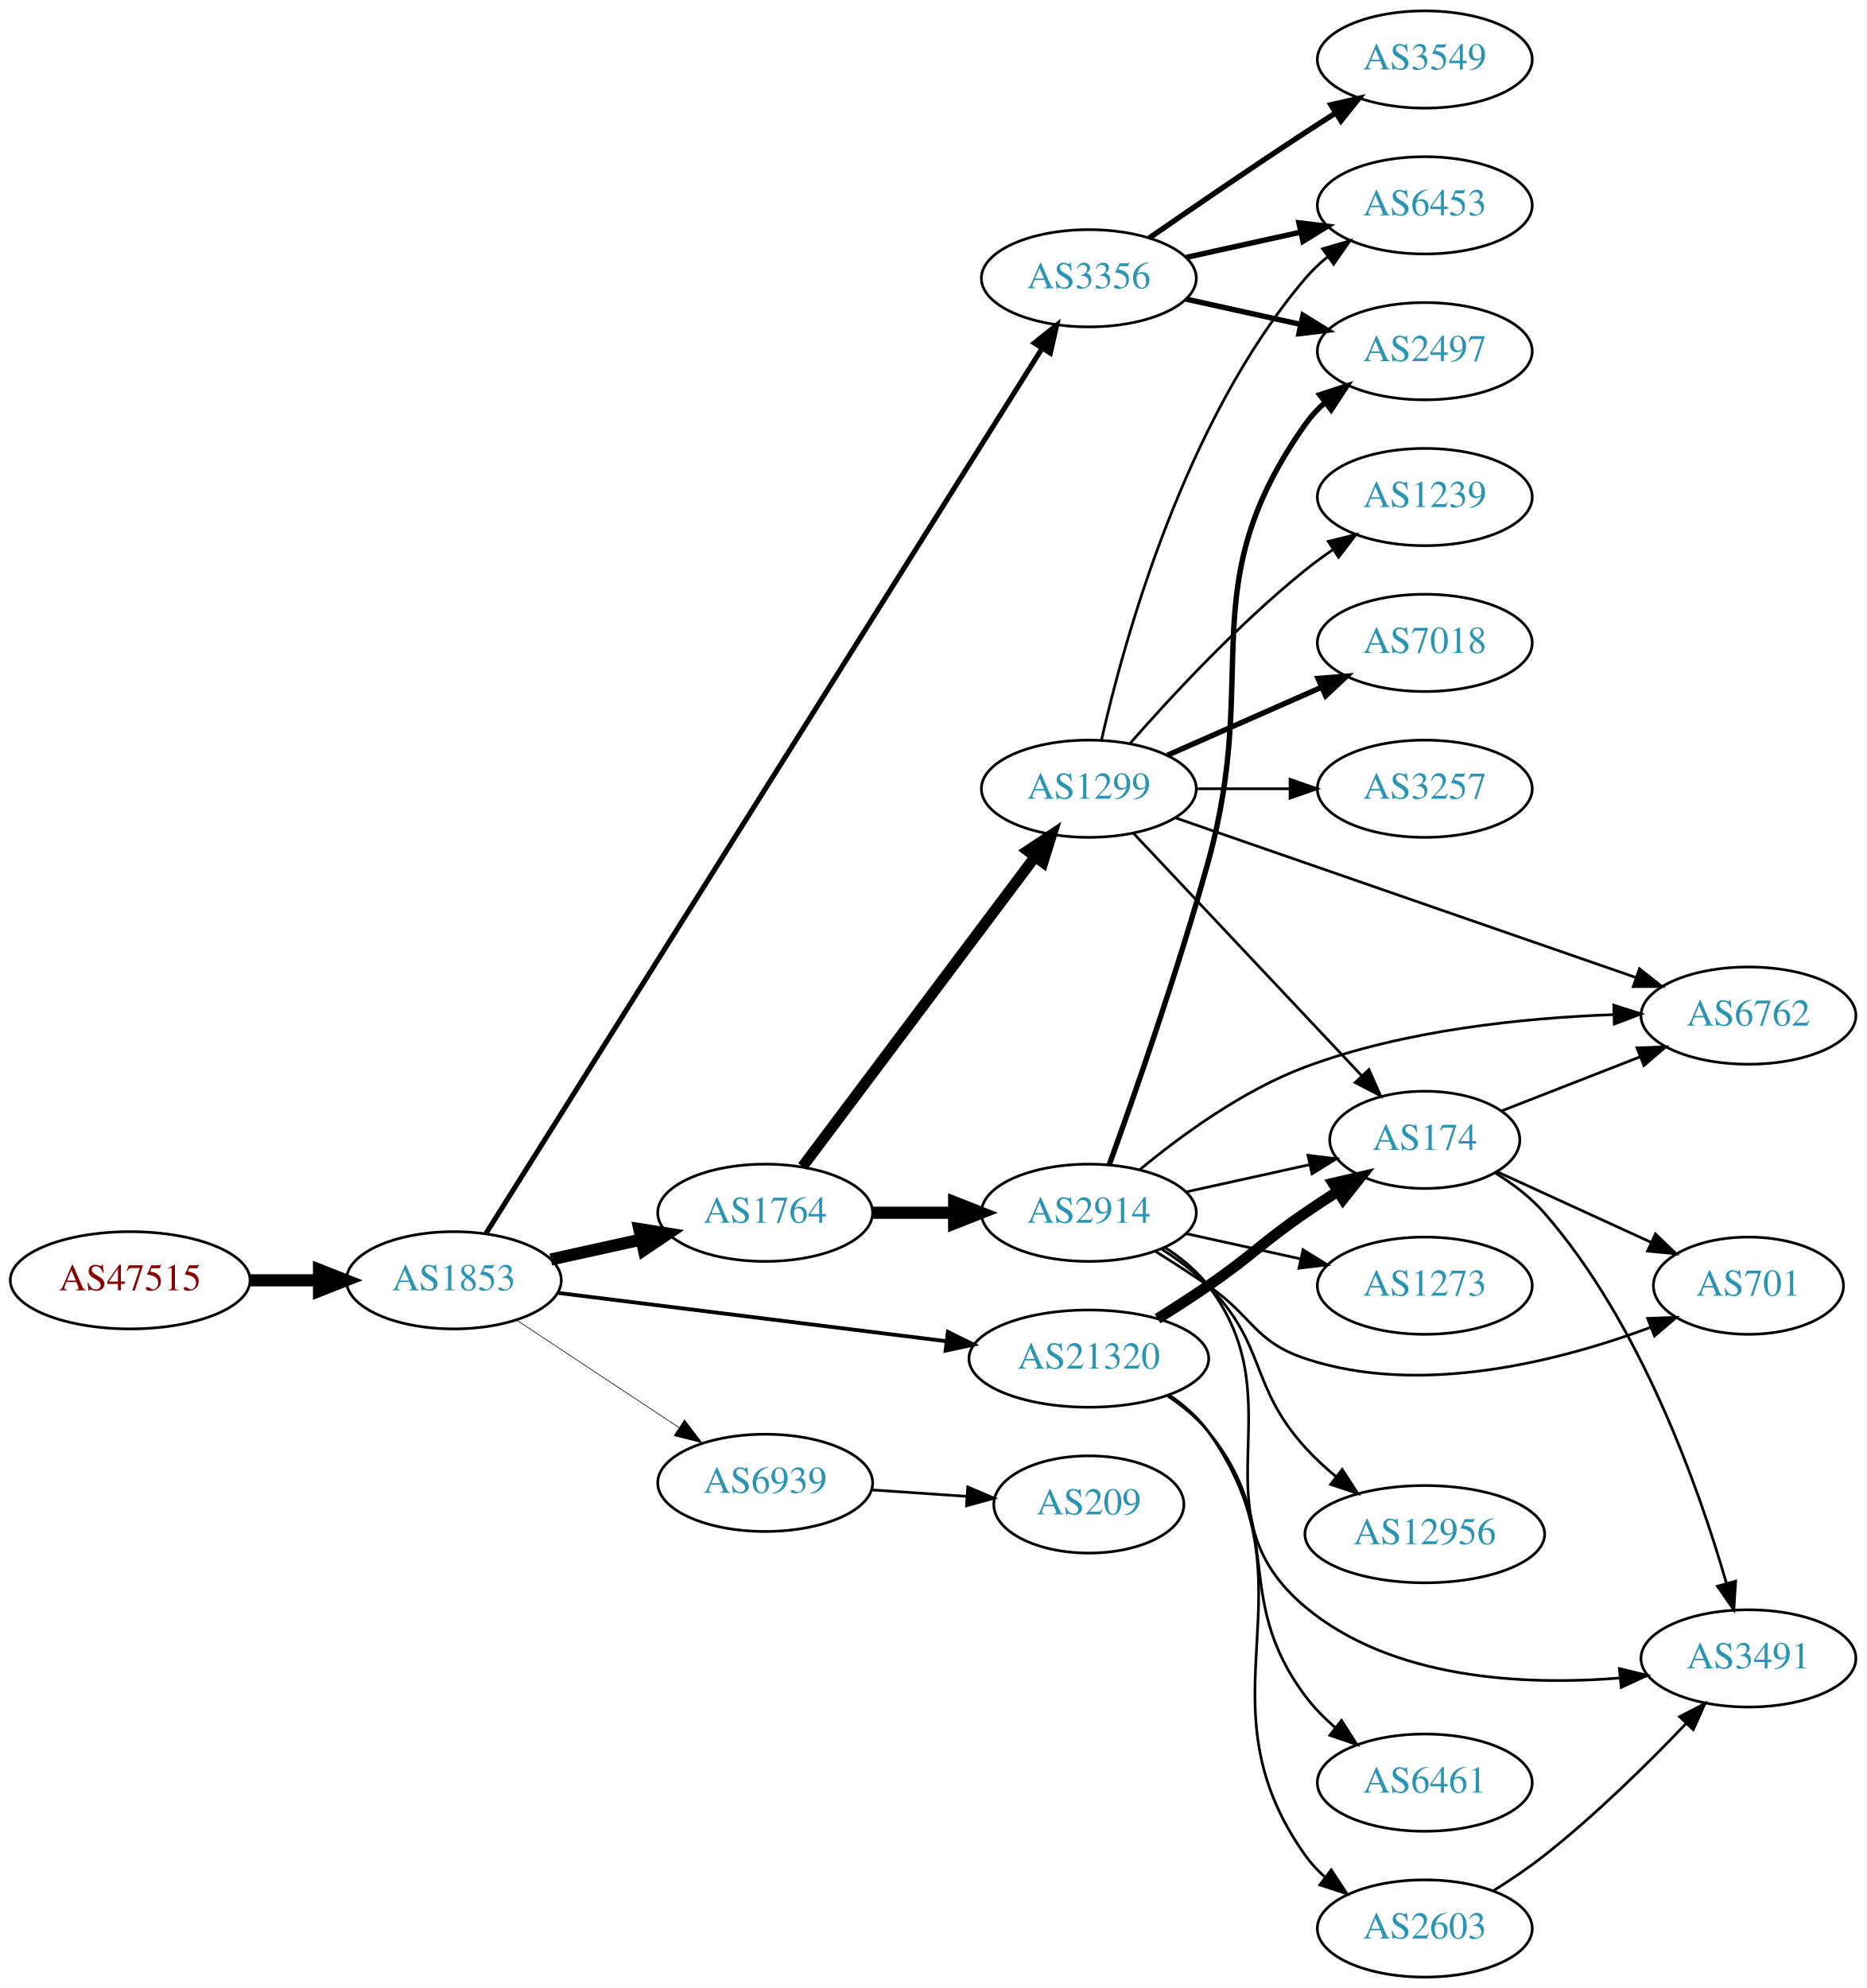
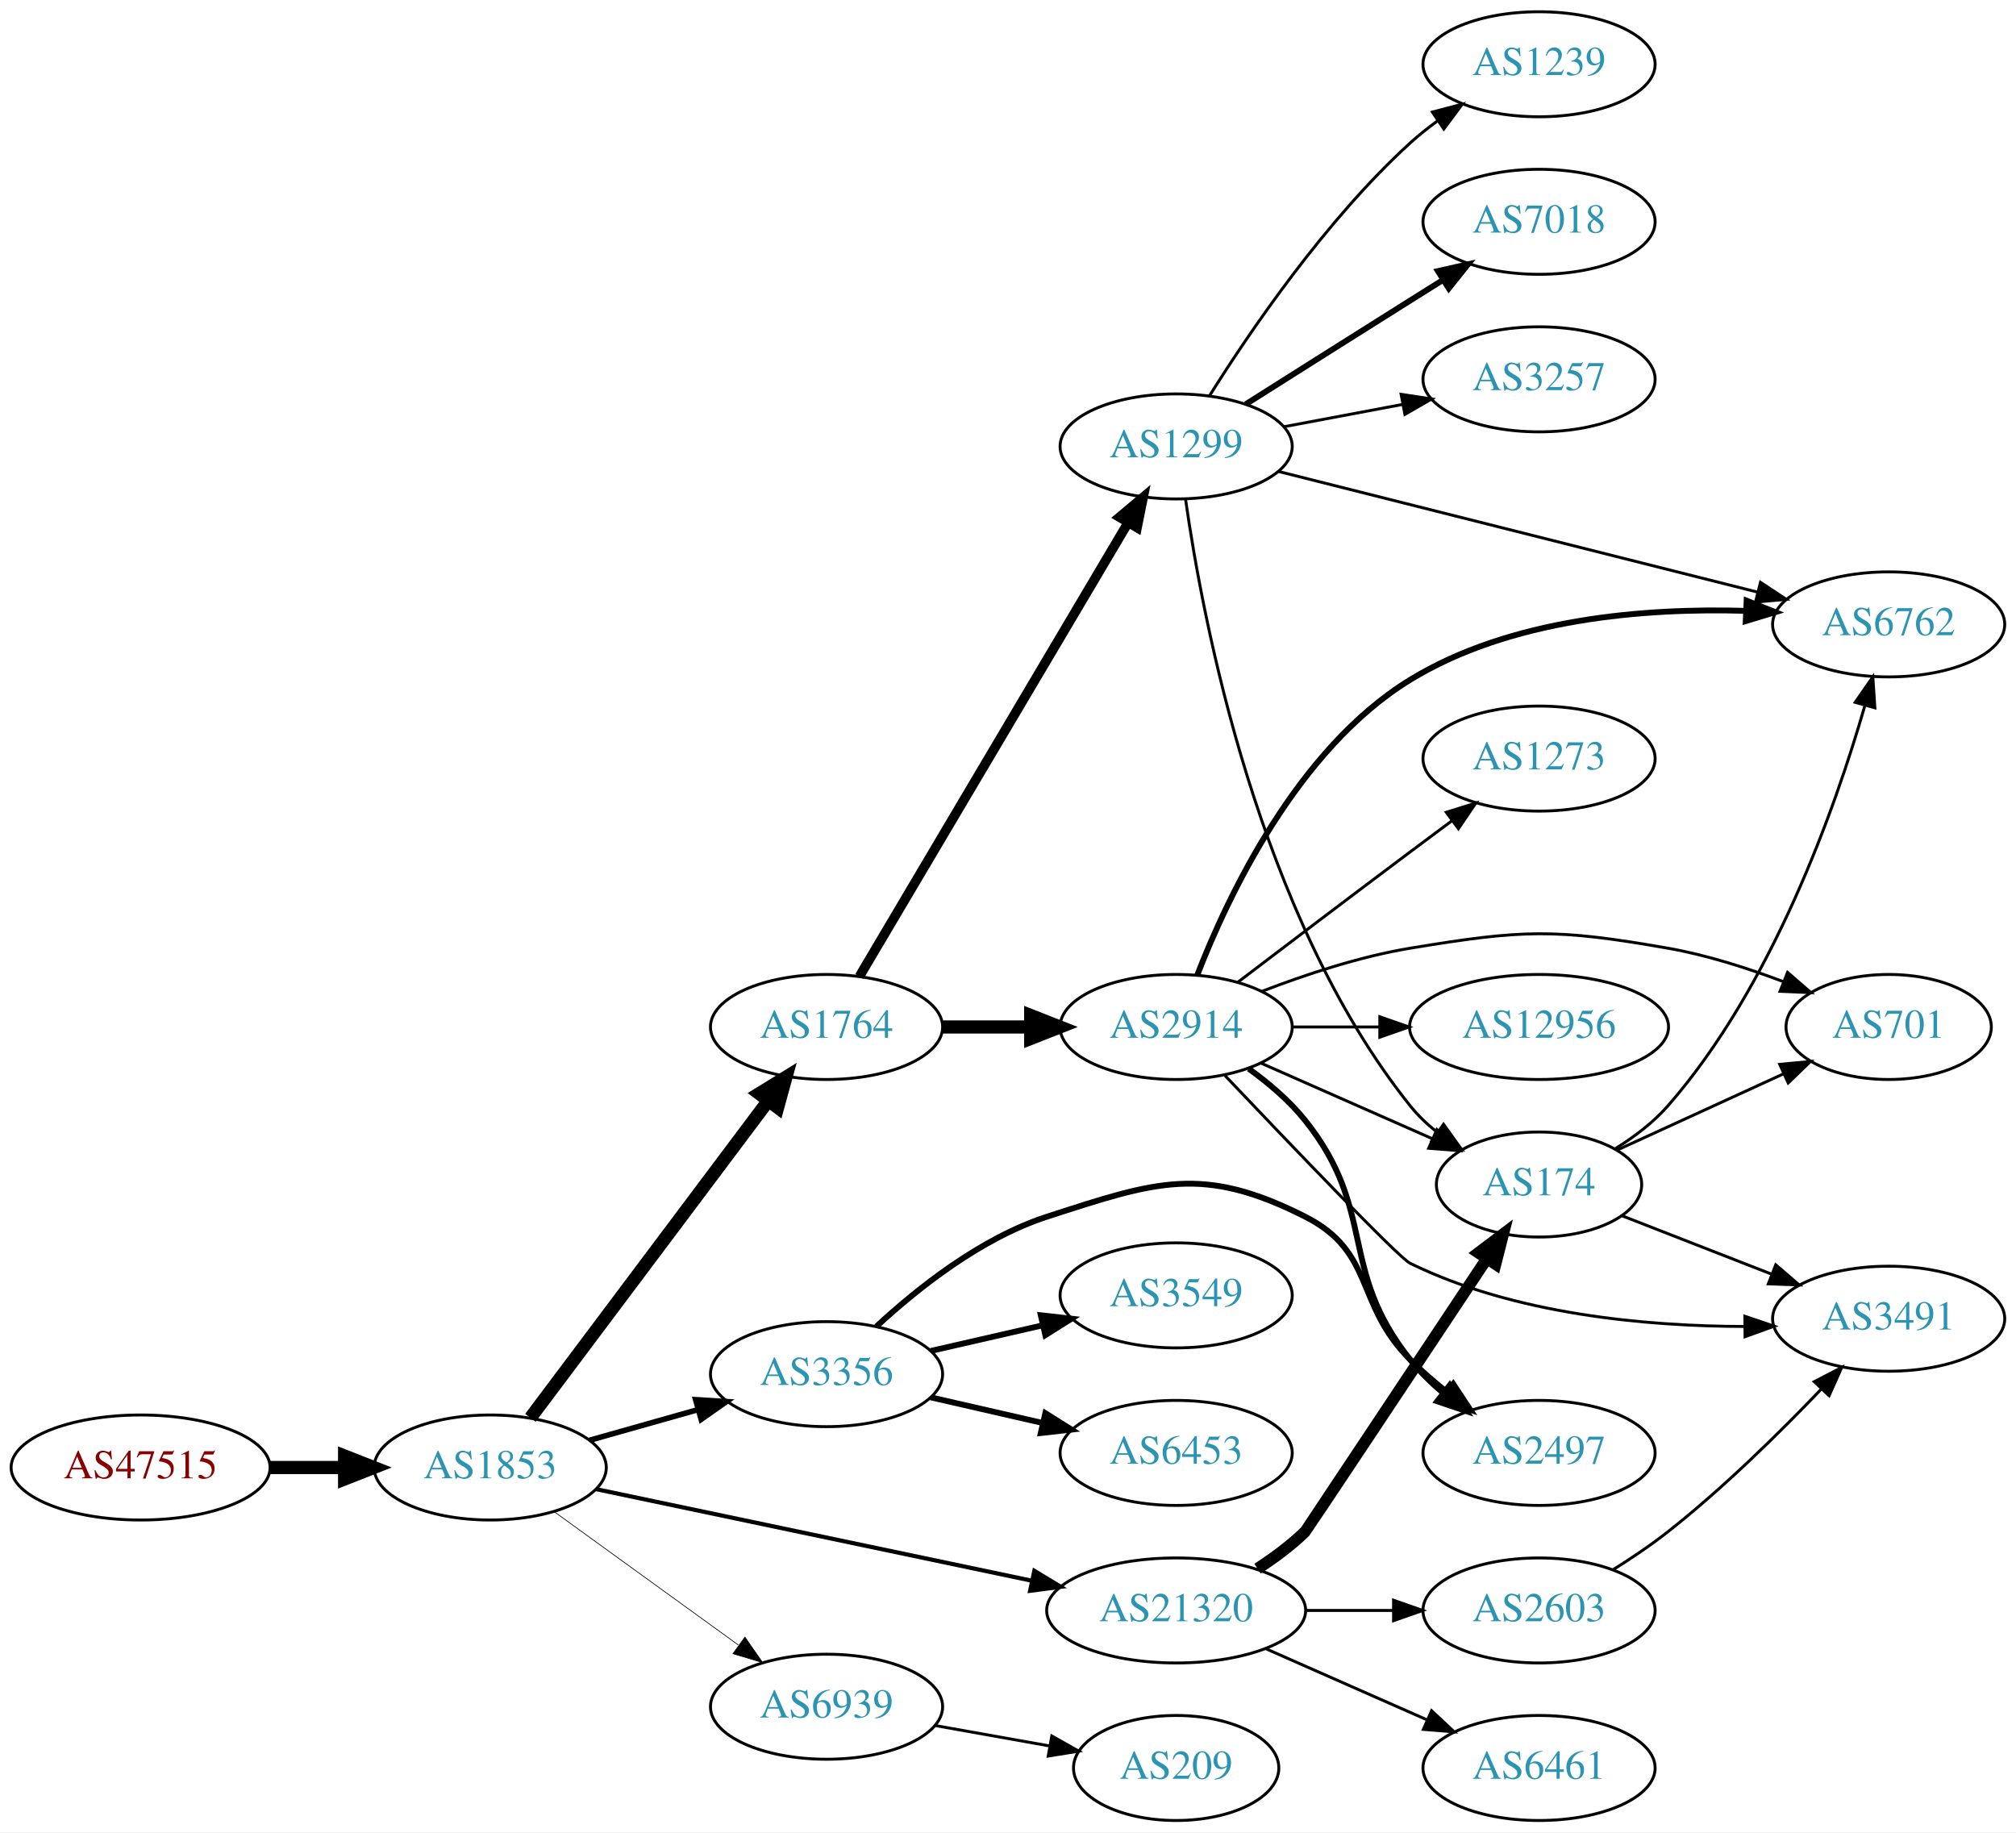
- <svg xmlns="http://www.w3.org/2000/svg" xmlns:xlink="http://www.w3.org/1999/xlink" width="691pt" height="736pt" viewBox="0.00 0.00 691.06 736.00">
-   <g id="graph0" class="graph" transform="scale(1 1) rotate(0) translate(4 732)">
-     <polygon fill="white" stroke="none" points="-4,4 -4,-732 687.055,-732 687.055,4 -4,4" />
+ <svg xmlns="http://www.w3.org/2000/svg" xmlns:xlink="http://www.w3.org/1999/xlink" width="691pt" height="628pt" viewBox="0.00 0.00 691.06 628.00">
+   <g id="graph0" class="graph" transform="scale(1 1) rotate(0) translate(4 624)">
+     <polygon fill="white" stroke="none" points="-4,4 -4,-624 687.055,-624 687.055,4 -4,4" />
    <g id="node1" class="node">
      <g id="a_node1">
        <a xlink:href="/asn/47515" xlink:title="AS47515 ~ BMI-GOVIX [AT]">
-           <ellipse fill="#ffffff" stroke="black" cx="44.196" cy="-258" rx="44.393" ry="18" />
-           <text text-anchor="middle" x="44.196" y="-254.3" font-family="Times,serif" font-size="14.00" fill="#880000">AS47515</text>
+           <ellipse fill="#ffffff" stroke="black" cx="44.196" cy="-121" rx="44.393" ry="18" />
+           <text text-anchor="middle" x="44.196" y="-117.3" font-family="Times,serif" font-size="14.00" fill="#880000">AS47515</text>
        </a>
      </g>
    </g>
    <g id="node2" class="node">
      <g id="a_node2">
        <a xlink:href="/asn/1853" xlink:title="AS1853 ~ ACOnet Backbone [AT]">
-           <ellipse fill="#ffffff" stroke="black" cx="164.039" cy="-258" rx="39.794" ry="18" />
-           <text text-anchor="middle" x="164.039" y="-254.3" font-family="Times,serif" font-size="14.00" fill="#2c94b3">AS1853</text>
+           <ellipse fill="#ffffff" stroke="black" cx="164.039" cy="-121" rx="39.794" ry="18" />
+           <text text-anchor="middle" x="164.039" y="-117.3" font-family="Times,serif" font-size="14.00" fill="#2c94b3">AS1853</text>
        </a>
      </g>
    </g>
    <g id="edge1" class="edge">
-       <path fill="none" stroke="black" stroke-width="4.5" d="M88.407,-258C96.72,-258 105.482,-258 113.965,-258" />
-       <polygon fill="black" stroke="black" stroke-width="4.5" points="114.123,-261.938 124.123,-258 114.123,-254.063 114.123,-261.938" />
+       <path fill="none" stroke="black" stroke-width="4.5" d="M88.407,-121C96.72,-121 105.482,-121 113.965,-121" />
+       <polygon fill="black" stroke="black" stroke-width="4.5" points="114.123,-124.938 124.123,-121 114.123,-117.063 114.123,-124.938" />
    </g>
    <g id="node3" class="node">
      <g id="a_node3">
        <a xlink:href="/asn/1764" xlink:title="AS1764 ~ NEXTLAYER-AS [AT]">
-           <ellipse fill="#ffffff" stroke="black" cx="279.332" cy="-283" rx="39.794" ry="18" />
-           <text text-anchor="middle" x="279.332" y="-279.3" font-family="Times,serif" font-size="14.00" fill="#2c94b3">AS1764</text>
+           <ellipse fill="#ffffff" stroke="black" cx="279.332" cy="-272" rx="39.794" ry="18" />
+           <text text-anchor="middle" x="279.332" y="-268.3" font-family="Times,serif" font-size="14.00" fill="#2c94b3">AS1764</text>
        </a>
      </g>
    </g>
    <g id="edge2" class="edge">
-       <path fill="none" stroke="black" stroke-width="4.5" d="M199.955,-265.705C210.508,-268.033 222.246,-270.624 233.359,-273.076" />
-       <polygon fill="black" stroke="black" stroke-width="4.5" points="232.722,-276.968 243.336,-275.278 234.419,-269.278 232.722,-276.968" />
+       <path fill="none" stroke="black" stroke-width="4.5" d="M177.815,-138.028C197.703,-164.537 236.184,-215.824 259.334,-246.679" />
+       <polygon fill="black" stroke="black" stroke-width="4.5" points="256.277,-249.167 265.429,-254.802 262.577,-244.44 256.277,-249.167" />
    </g>
    <g id="node4" class="node">
      <g id="a_node4">
-         <a xlink:href="/asn/3356" xlink:title="AS3356 ~ Level 3 Parent, LLC [US]">
-           <ellipse fill="#ffffff" stroke="black" cx="399.174" cy="-629" rx="39.794" ry="18" />
-           <text text-anchor="middle" x="399.174" y="-625.3" font-family="Times,serif" font-size="14.00" fill="#2c94b3">AS3356</text>
+         <a xlink:href="/asn/21320" xlink:title="AS21320 ~ GEANT Vereniging [EU]">
+           <ellipse fill="#ffffff" stroke="black" cx="399.174" cy="-72" rx="44.393" ry="18" />
+           <text text-anchor="middle" x="399.174" y="-68.3" font-family="Times,serif" font-size="14.00" fill="#2c94b3">AS21320</text>
        </a>
      </g>
    </g>
    <g id="edge3" class="edge">
-       <path fill="none" stroke="black" stroke-width="1.895" d="M175.971,-275.396C213.448,-335.036 336.886,-531.469 381.718,-602.812" />
-       <polygon fill="black" stroke="black" stroke-width="1.895" points="378.982,-605.036 387.266,-611.641 384.909,-601.312 378.982,-605.036" />
+       <path fill="none" stroke="black" stroke-width="1.421" d="M200.194,-113.611C239.964,-105.252 304.986,-91.586 349.592,-82.211" />
+       <polygon fill="black" stroke="black" stroke-width="1.421" points="350.556,-85.585 359.622,-80.103 349.116,-78.735 350.556,-85.585" />
    </g>
    <g id="node5" class="node">
      <g id="a_node5">
-         <a xlink:href="/asn/21320" xlink:title="AS21320 ~ GEANT Vereniging [EU]">
-           <ellipse fill="#ffffff" stroke="black" cx="399.174" cy="-229" rx="44.393" ry="18" />
-           <text text-anchor="middle" x="399.174" y="-225.3" font-family="Times,serif" font-size="14.00" fill="#2c94b3">AS21320</text>
+         <a xlink:href="/asn/3356" xlink:title="AS3356 ~ Level 3 Parent, LLC [US]">
+           <ellipse fill="#ffffff" stroke="black" cx="279.332" cy="-153" rx="39.794" ry="18" />
+           <text text-anchor="middle" x="279.332" y="-149.3" font-family="Times,serif" font-size="14.00" fill="#2c94b3">AS3356</text>
        </a>
      </g>
    </g>
    <g id="edge4" class="edge">
-       <path fill="none" stroke="black" stroke-width="1.421" d="M202.496,-253.341C241.462,-248.494 302.758,-240.869 346.356,-235.446" />
-       <polygon fill="black" stroke="black" stroke-width="1.421" points="346.988,-238.894 356.479,-234.186 346.124,-231.948 346.988,-238.894" />
+       <path fill="none" stroke="black" stroke-width="1.895" d="M198.112,-130.342C209.759,-133.631 223.025,-137.378 235.368,-140.865" />
+       <polygon fill="black" stroke="black" stroke-width="1.895" points="234.446,-144.241 245.021,-143.591 236.349,-137.505 234.446,-144.241" />
    </g>
    <g id="node6" class="node">
      <g id="a_node6">
        <a xlink:href="/asn/6939" xlink:title="AS6939 ~ Hurricane Electric LLC [US]">
-           <ellipse fill="#ffffff" stroke="black" cx="279.332" cy="-183" rx="39.794" ry="18" />
-           <text text-anchor="middle" x="279.332" y="-179.3" font-family="Times,serif" font-size="14.00" fill="#2c94b3">AS6939</text>
+           <ellipse fill="#ffffff" stroke="black" cx="279.332" cy="-39" rx="39.794" ry="18" />
+           <text text-anchor="middle" x="279.332" y="-35.3" font-family="Times,serif" font-size="14.00" fill="#2c94b3">AS6939</text>
        </a>
      </g>
    </g>
    <g id="edge5" class="edge">
-       <path fill="none" stroke="black" stroke-width="0.237" d="M187.152,-243.361C204.351,-231.975 228.419,-216.042 247.509,-203.405" />
-       <polygon fill="black" stroke="black" stroke-width="0.237" points="249.481,-206.297 255.887,-197.858 245.617,-200.46 249.481,-206.297" />
+       <path fill="none" stroke="black" stroke-width="0.237" d="M186.083,-105.769C203.809,-92.939 229.357,-74.447 249.074,-60.176" />
+       <polygon fill="black" stroke="black" stroke-width="0.237" points="251.352,-62.848 257.4,-54.15 247.247,-57.178 251.352,-62.848" />
    </g>
    <g id="node7" class="node">
      <g id="a_node7">
-         <a xlink:href="/asn/1299" xlink:title="AS1299 ~ Telia Carrier [EU]">
-           <ellipse fill="#ffffff" stroke="black" cx="399.174" cy="-440" rx="39.794" ry="18" />
-           <text text-anchor="middle" x="399.174" y="-436.3" font-family="Times,serif" font-size="14.00" fill="#2c94b3">AS1299</text>
+         <a xlink:href="/asn/2914" xlink:title="AS2914 ~ NTT America, Inc. [US]">
+           <ellipse fill="#ffffff" stroke="black" cx="399.174" cy="-272" rx="39.794" ry="18" />
+           <text text-anchor="middle" x="399.174" y="-268.3" font-family="Times,serif" font-size="14.00" fill="#2c94b3">AS2914</text>
        </a>
      </g>
    </g>
    <g id="edge6" class="edge">
-       <path fill="none" stroke="black" stroke-width="4.05" d="M293.167,-300.101C313.976,-327.824 355.172,-382.709 379.317,-414.877" />
-       <polygon fill="black" stroke="black" stroke-width="4.05" points="376.517,-417.05 385.354,-422.92 382.186,-412.795 376.517,-417.05" />
+       <path fill="none" stroke="black" stroke-width="4.5" d="M319.244,-272C328.798,-272 339.147,-272 349.11,-272" />
+       <polygon fill="black" stroke="black" stroke-width="4.5" points="349.302,-275.938 359.302,-272 349.302,-268.063 349.302,-275.938" />
    </g>
    <g id="node8" class="node">
      <g id="a_node8">
-         <a xlink:href="/asn/2914" xlink:title="AS2914 ~ NTT America, Inc. [US]">
-           <ellipse fill="#ffffff" stroke="black" cx="399.174" cy="-283" rx="39.794" ry="18" />
-           <text text-anchor="middle" x="399.174" y="-279.3" font-family="Times,serif" font-size="14.00" fill="#2c94b3">AS2914</text>
+         <a xlink:href="/asn/1299" xlink:title="AS1299 ~ Telia Carrier [EU]">
+           <ellipse fill="#ffffff" stroke="black" cx="399.174" cy="-471" rx="39.794" ry="18" />
+           <text text-anchor="middle" x="399.174" y="-467.3" font-family="Times,serif" font-size="14.00" fill="#2c94b3">AS1299</text>
        </a>
      </g>
    </g>
    <g id="edge7" class="edge">
-       <path fill="none" stroke="black" stroke-width="4.5" d="M319.244,-283C328.798,-283 339.147,-283 349.11,-283" />
-       <polygon fill="black" stroke="black" stroke-width="4.5" points="349.302,-286.938 359.302,-283 349.302,-279.063 349.302,-286.938" />
+       <path fill="none" stroke="black" stroke-width="3.273" d="M290.583,-289.312C311.303,-324.301 358.267,-403.609 382.721,-444.905" />
+       <polygon fill="black" stroke="black" stroke-width="3.273" points="379.755,-446.765 387.862,-453.586 385.779,-443.199 379.755,-446.765" />
    </g>
    <g id="node9" class="node">
      <g id="a_node9">
-         <a xlink:href="/asn/6453" xlink:title="AS6453 ~ TATA COMMUNICATIONS (AMERICA) INC [US]">
-           <ellipse fill="#ffffff" stroke="black" cx="523.566" cy="-656" rx="39.794" ry="18" />
-           <text text-anchor="middle" x="523.566" y="-652.3" font-family="Times,serif" font-size="14.00" fill="#2c94b3">AS6453</text>
-         </a>
-       </g>
-     </g>
-     <g id="edge8" class="edge">
-       <path fill="none" stroke="black" stroke-width="2" d="M435.247,-636.737C448.434,-639.646 463.614,-642.995 477.58,-646.076" />
-       <polygon fill="black" stroke="black" stroke-width="2" points="476.969,-649.525 487.489,-648.262 478.477,-642.69 476.969,-649.525" />
+         <a xlink:href="/asn/174" xlink:title="AS174 ~ Cogent Communications [US]">
+           <ellipse fill="#ffffff" stroke="black" cx="523.566" cy="-218" rx="35.194" ry="18" />
+           <text text-anchor="middle" x="523.566" y="-214.3" font-family="Times,serif" font-size="14.00" fill="#2c94b3">AS174</text>
+         </a>
+       </g>
+     </g>
+     <g id="edge22" class="edge">
+       <path fill="none" stroke="black" stroke-width="4" d="M427.061,-86.326C432.785,-90.033 438.55,-94.316 443.37,-99 443.619,-99.242 482.241,-157.328 505.451,-192.247" />
+       <polygon fill="black" stroke="black" stroke-width="4" points="502.815,-194.604 511.266,-200.995 508.645,-190.729 502.815,-194.604" />
+     </g>
+     <g id="node19" class="node">
+       <g id="a_node19">
+         <a xlink:href="/asn/6461" xlink:title="AS6461 ~ Zayo Bandwidth [US]">
+           <ellipse fill="#ffffff" stroke="black" cx="523.566" cy="-18" rx="39.794" ry="18" />
+           <text text-anchor="middle" x="523.566" y="-14.3" font-family="Times,serif" font-size="14.00" fill="#2c94b3">AS6461</text>
+         </a>
+       </g>
+     </g>
+     <g id="edge20" class="edge">
+       <path fill="none" stroke="black" d="M429.802,-58.928C446.396,-51.606 467.256,-42.403 484.989,-34.579" />
+       <polygon fill="black" stroke="black" points="486.736,-37.634 494.473,-30.395 483.911,-31.23 486.736,-37.634" />
+     </g>
+     <g id="node20" class="node">
+       <g id="a_node20">
+         <a xlink:href="/asn/2603" xlink:title="AS2603 ~ NORDUnet [NO]">
+           <ellipse fill="#ffffff" stroke="black" cx="523.566" cy="-72" rx="39.794" ry="18" />
+           <text text-anchor="middle" x="523.566" y="-68.3" font-family="Times,serif" font-size="14.00" fill="#2c94b3">AS2603</text>
+         </a>
+       </g>
+     </g>
+     <g id="edge21" class="edge">
+       <path fill="none" stroke="black" d="M443.67,-72C453.359,-72 463.695,-72 473.588,-72" />
+       <polygon fill="black" stroke="black" points="473.691,-75.5 483.691,-72 473.691,-68.5 473.691,-75.5" />
    </g>
    <g id="node10" class="node">
      <g id="a_node10">
+         <a xlink:href="/asn/2497" xlink:title="AS2497 ~ Internet Initiative Japan Inc. [JP]">
+           <ellipse fill="#ffffff" stroke="black" cx="523.566" cy="-126" rx="39.794" ry="18" />
+           <text text-anchor="middle" x="523.566" y="-122.3" font-family="Times,serif" font-size="14.00" fill="#2c94b3">AS2497</text>
+         </a>
+       </g>
+     </g>
+     <g id="edge25" class="edge">
+       <path fill="none" stroke="black" stroke-width="2" d="M296.387,-169.306C310.448,-182.34 332.152,-199.609 354.978,-207 392.353,-219.101 408.319,-224.742 443.37,-207 467.481,-194.796 460.3,-177.146 479.37,-158 483.143,-154.212 487.39,-150.518 491.71,-147.064" />
+       <polygon fill="black" stroke="black" stroke-width="2" points="494.161,-149.597 500.003,-140.758 489.924,-144.025 494.161,-149.597" />
+     </g>
+     <g id="node21" class="node">
+       <g id="a_node21">
+         <a xlink:href="/asn/6453" xlink:title="AS6453 ~ TATA COMMUNICATIONS (AMERICA) INC [US]">
+           <ellipse fill="#ffffff" stroke="black" cx="399.174" cy="-126" rx="39.794" ry="18" />
+           <text text-anchor="middle" x="399.174" y="-122.3" font-family="Times,serif" font-size="14.00" fill="#2c94b3">AS6453</text>
+         </a>
+       </g>
+     </g>
+     <g id="edge24" class="edge">
+       <path fill="none" stroke="black" stroke-width="2" d="M315.051,-145.045C327.051,-142.296 340.672,-139.175 353.364,-136.267" />
+       <polygon fill="black" stroke="black" stroke-width="2" points="354.33,-139.636 363.296,-133.991 352.767,-132.813 354.33,-139.636" />
+     </g>
+     <g id="node22" class="node">
+       <g id="a_node22">
        <a xlink:href="/asn/3549" xlink:title="AS3549 ~ Level 3 Parent, LLC [US]">
-           <ellipse fill="#ffffff" stroke="black" cx="523.566" cy="-710" rx="39.794" ry="18" />
-           <text text-anchor="middle" x="523.566" y="-706.3" font-family="Times,serif" font-size="14.00" fill="#2c94b3">AS3549</text>
-         </a>
-       </g>
-     </g>
-     <g id="edge9" class="edge">
-       <path fill="none" stroke="black" stroke-width="2" d="M421.531,-643.901C437.382,-654.877 459.585,-670.079 479.37,-683 482.952,-685.339 486.723,-687.759 490.483,-690.144" />
-       <polygon fill="black" stroke="black" stroke-width="2" points="488.816,-693.231 499.144,-695.596 492.545,-687.307 488.816,-693.231" />
-     </g>
-     <g id="node11" class="node">
-       <g id="a_node11">
-         <a xlink:href="/asn/2497" xlink:title="AS2497 ~ Internet Initiative Japan Inc. [JP]">
-           <ellipse fill="#ffffff" stroke="black" cx="523.566" cy="-602" rx="39.794" ry="18" />
-           <text text-anchor="middle" x="523.566" y="-598.3" font-family="Times,serif" font-size="14.00" fill="#2c94b3">AS2497</text>
-         </a>
-       </g>
-     </g>
-     <g id="edge10" class="edge">
-       <path fill="none" stroke="black" stroke-width="2" d="M435.247,-621.263C448.434,-618.354 463.614,-615.005 477.58,-611.924" />
-       <polygon fill="black" stroke="black" stroke-width="2" points="478.477,-615.31 487.489,-609.738 476.969,-608.475 478.477,-615.31" />
-     </g>
-     <g id="node12" class="node">
-       <g id="a_node12">
-         <a xlink:href="/asn/174" xlink:title="AS174 ~ Cogent Communications [US]">
-           <ellipse fill="#ffffff" stroke="black" cx="523.566" cy="-310" rx="35.194" ry="18" />
-           <text text-anchor="middle" x="523.566" y="-306.3" font-family="Times,serif" font-size="14.00" fill="#2c94b3">AS174</text>
-         </a>
-       </g>
-     </g>
-     <g id="edge19" class="edge">
-       <path fill="none" stroke="black" stroke-width="4" d="M424.625,-243.78C430.808,-247.655 437.389,-251.899 443.37,-256 459.865,-267.311 462.876,-271.689 479.37,-283 483.165,-285.602 487.202,-288.262 491.226,-290.849" />
-       <polygon fill="black" stroke="black" stroke-width="4" points="489.591,-293.956 499.913,-296.343 493.332,-288.04 489.591,-293.956" />
-     </g>
-     <g id="node17" class="node">
-       <g id="a_node17">
-         <a xlink:href="/asn/6461" xlink:title="AS6461 ~ Zayo Bandwidth [US]">
-           <ellipse fill="#ffffff" stroke="black" cx="523.566" cy="-72" rx="39.794" ry="18" />
-           <text text-anchor="middle" x="523.566" y="-68.3" font-family="Times,serif" font-size="14.00" fill="#2c94b3">AS6461</text>
-         </a>
-       </g>
-     </g>
-     <g id="edge17" class="edge">
-       <path fill="none" stroke="black" d="M428.373,-215.167C433.895,-211.479 439.244,-207.08 443.37,-202 472.623,-165.981 451.562,-141.145 479.37,-104 482.506,-99.811 486.34,-95.923 490.416,-92.403" />
-       <polygon fill="black" stroke="black" points="492.728,-95.038 498.432,-86.109 488.406,-89.532 492.728,-95.038" />
-     </g>
-     <g id="node18" class="node">
-       <g id="a_node18">
-         <a xlink:href="/asn/2603" xlink:title="AS2603 ~ NORDUnet [NO]">
-           <ellipse fill="#ffffff" stroke="black" cx="523.566" cy="-18" rx="39.794" ry="18" />
-           <text text-anchor="middle" x="523.566" y="-14.3" font-family="Times,serif" font-size="14.00" fill="#2c94b3">AS2603</text>
-         </a>
-       </g>
-     </g>
-     <g id="edge18" class="edge">
-       <path fill="none" stroke="black" d="M428.873,-215.547C434.363,-211.836 439.574,-207.331 443.37,-202 484.895,-143.685 437.846,-103.315 479.37,-45 481.371,-42.19 483.764,-39.61 486.385,-37.255" />
-       <polygon fill="black" stroke="black" points="488.937,-39.709 494.76,-30.858 484.689,-34.146 488.937,-39.709" />
+           <ellipse fill="#ffffff" stroke="black" cx="399.174" cy="-180" rx="39.794" ry="18" />
+           <text text-anchor="middle" x="399.174" y="-176.3" font-family="Times,serif" font-size="14.00" fill="#2c94b3">AS3549</text>
+         </a>
+       </g>
+     </g>
+     <g id="edge26" class="edge">
+       <path fill="none" stroke="black" stroke-width="2" d="M315.051,-160.955C327.051,-163.704 340.672,-166.825 353.364,-169.733" />
+       <polygon fill="black" stroke="black" stroke-width="2" points="352.767,-173.187 363.296,-172.009 354.33,-166.364 352.767,-173.187" />
    </g>
    <g id="node23" class="node">
      <g id="a_node23">
        <a xlink:href="/asn/209" xlink:title="AS209 ~ CenturyLink Communications, LLC [US]">
-           <ellipse fill="#ffffff" stroke="black" cx="399.174" cy="-175" rx="35.194" ry="18" />
-           <text text-anchor="middle" x="399.174" y="-171.3" font-family="Times,serif" font-size="14.00" fill="#2c94b3">AS209</text>
-         </a>
-       </g>
-     </g>
-     <g id="edge31" class="edge">
-       <path fill="none" stroke="black" d="M318.592,-180.403C329.923,-179.633 342.422,-178.785 354.09,-177.993" />
-       <polygon fill="black" stroke="black" points="354.341,-181.484 364.081,-177.315 353.866,-174.5 354.341,-181.484" />
-     </g>
-     <g id="edge16" class="edge">
-       <path fill="none" stroke="black" d="M403.868,-458.075C412.008,-494.148 434.441,-576.14 479.37,-629 481.804,-631.864 484.621,-634.521 487.626,-636.961" />
-       <polygon fill="black" stroke="black" points="485.725,-639.905 495.886,-642.906 489.814,-634.224 485.725,-639.905" />
+           <ellipse fill="#ffffff" stroke="black" cx="399.174" cy="-18" rx="35.194" ry="18" />
+           <text text-anchor="middle" x="399.174" y="-14.3" font-family="Times,serif" font-size="14.00" fill="#2c94b3">AS209</text>
+         </a>
+       </g>
+     </g>
+     <g id="edge27" class="edge">
+       <path fill="none" stroke="black" d="M316.65,-32.528C329.03,-30.322 342.979,-27.836 355.792,-25.553" />
+       <polygon fill="black" stroke="black" points="356.543,-28.974 365.773,-23.774 355.314,-22.083 356.543,-28.974" />
+     </g>
+     <g id="edge8" class="edge">
+       <path fill="none" stroke="black" d="M428.253,-259.611C445.682,-251.922 468.239,-241.969 486.923,-233.726" />
+       <polygon fill="black" stroke="black" points="488.556,-236.831 496.293,-229.592 485.731,-230.427 488.556,-236.831" />
+     </g>
+     <g id="edge9" class="edge">
+       <path fill="none" stroke="black" stroke-width="2" d="M424.05,-257.691C430.93,-252.732 438.015,-246.712 443.37,-240 468.194,-208.888 454.546,-189.112 479.37,-158 482.634,-153.91 486.539,-150.077 490.649,-146.584" />
+       <polygon fill="black" stroke="black" stroke-width="2" points="492.96,-149.22 498.69,-140.309 488.653,-143.702 492.96,-149.22" />
+     </g>
+     <g id="node11" class="node">
+       <g id="a_node11">
+         <a xlink:href="/asn/6762" xlink:title="AS6762 ~ TELECOM ITALIA SPARKLE S.p.A. [IT]">
+           <ellipse fill="#ffffff" stroke="black" cx="643.409" cy="-410" rx="39.794" ry="18" />
+           <text text-anchor="middle" x="643.409" y="-406.3" font-family="Times,serif" font-size="14.00" fill="#2c94b3">AS6762</text>
+         </a>
+       </g>
+     </g>
+     <g id="edge10" class="edge">
+       <path fill="none" stroke="black" stroke-width="2" d="M406.375,-289.722C416.817,-316.657 440.649,-367.27 479.37,-391 513.72,-412.051 559.854,-415.646 594.28,-414.645" />
+       <polygon fill="black" stroke="black" stroke-width="2" points="594.723,-418.129 604.562,-414.201 594.421,-411.135 594.723,-418.129" />
+     </g>
+     <g id="node12" class="node">
+       <g id="a_node12">
+         <a xlink:href="/asn/701" xlink:title="AS701 ~ UUNET [US]">
+           <ellipse fill="#ffffff" stroke="black" cx="643.409" cy="-272" rx="35.194" ry="18" />
+           <text text-anchor="middle" x="643.409" y="-268.3" font-family="Times,serif" font-size="14.00" fill="#2c94b3">AS701</text>
+         </a>
+       </g>
    </g>
    <g id="edge11" class="edge">
-       <path fill="none" stroke="black" d="M415.675,-423.535C437.011,-400.874 475.563,-359.925 500.071,-333.894" />
-       <polygon fill="black" stroke="black" points="502.885,-336.011 507.191,-326.331 497.788,-331.213 502.885,-336.011" />
+       <path fill="none" stroke="black" d="M428.551,-284.208C443.389,-289.936 462.03,-296.125 479.37,-299 518.127,-305.425 529.067,-305.783 567.762,-299 581.044,-296.672 595.077,-292.179 607.347,-287.517" />
+       <polygon fill="black" stroke="black" points="608.759,-290.722 616.762,-283.779 606.176,-284.216 608.759,-290.722" />
    </g>
    <g id="node13" class="node">
      <g id="a_node13">
-         <a xlink:href="/asn/7018" xlink:title="AS7018 ~ AT&amp;T Services, Inc. [US]">
-           <ellipse fill="#ffffff" stroke="black" cx="523.566" cy="-494" rx="39.794" ry="18" />
-           <text text-anchor="middle" x="523.566" y="-490.3" font-family="Times,serif" font-size="14.00" fill="#2c94b3">AS7018</text>
+         <a xlink:href="/asn/12956" xlink:title="AS12956 ~ TELXIUS [ES]">
+           <ellipse fill="#ffffff" stroke="black" cx="523.566" cy="-272" rx="44.393" ry="18" />
+           <text text-anchor="middle" x="523.566" y="-268.3" font-family="Times,serif" font-size="14.00" fill="#2c94b3">AS12956</text>
        </a>
      </g>
    </g>
    <g id="edge12" class="edge">
-       <path fill="none" stroke="black" stroke-width="2" d="M428.253,-452.389C445.201,-459.866 466.999,-469.483 485.368,-477.588" />
-       <polygon fill="black" stroke="black" stroke-width="2" points="484.056,-480.834 494.618,-481.669 486.881,-474.43 484.056,-480.834" />
+       <path fill="none" stroke="black" d="M438.9,-272C448.36,-272 458.652,-272 468.678,-272" />
+       <polygon fill="black" stroke="black" points="468.985,-275.5 478.985,-272 468.985,-268.5 468.985,-275.5" />
    </g>
    <g id="node14" class="node">
      <g id="a_node14">
-         <a xlink:href="/asn/3257" xlink:title="AS3257 ~ GTT [DE]">
-           <ellipse fill="#ffffff" stroke="black" cx="523.566" cy="-440" rx="39.794" ry="18" />
-           <text text-anchor="middle" x="523.566" y="-436.3" font-family="Times,serif" font-size="14.00" fill="#2c94b3">AS3257</text>
+         <a xlink:href="/asn/3491" xlink:title="AS3491 ~ PCCW Global, Inc. [US]">
+           <ellipse fill="#ffffff" stroke="black" cx="643.409" cy="-172" rx="39.794" ry="18" />
+           <text text-anchor="middle" x="643.409" y="-168.3" font-family="Times,serif" font-size="14.00" fill="#2c94b3">AS3491</text>
        </a>
      </g>
    </g>
    <g id="edge13" class="edge">
-       <path fill="none" stroke="black" d="M438.9,-440C449.838,-440 461.889,-440 473.355,-440" />
-       <polygon fill="black" stroke="black" points="473.673,-443.5 483.673,-440 473.672,-436.5 473.673,-443.5" />
+       <path fill="none" stroke="black" d="M415.919,-255.338C437.858,-232.203 475.398,-192.95 479.37,-191 515.072,-173.474 560.303,-169.411 594.062,-169.34" />
+       <polygon fill="black" stroke="black" points="594.115,-172.84 604.148,-169.435 594.181,-165.84 594.115,-172.84" />
    </g>
    <g id="node15" class="node">
      <g id="a_node15">
-         <a xlink:href="/asn/6762" xlink:title="AS6762 ~ TELECOM ITALIA SPARKLE S.p.A. [IT]">
-           <ellipse fill="#ffffff" stroke="black" cx="643.409" cy="-356" rx="39.794" ry="18" />
-           <text text-anchor="middle" x="643.409" y="-352.3" font-family="Times,serif" font-size="14.00" fill="#2c94b3">AS6762</text>
+         <a xlink:href="/asn/1273" xlink:title="AS1273 ~ Vodafone Group PLC [EU]">
+           <ellipse fill="#ffffff" stroke="black" cx="523.566" cy="-364" rx="39.794" ry="18" />
+           <text text-anchor="middle" x="523.566" y="-360.3" font-family="Times,serif" font-size="14.00" fill="#2c94b3">AS1273</text>
        </a>
      </g>
    </g>
    <g id="edge14" class="edge">
-       <path fill="none" stroke="black" d="M431.346,-429.19C474.861,-414.101 553.86,-386.706 601.892,-370.05" />
-       <polygon fill="black" stroke="black" points="603.055,-373.351 611.356,-366.768 600.762,-366.738 603.055,-373.351" />
+       <path fill="none" stroke="black" d="M420.311,-287.35C436.29,-299.508 459.215,-316.9 479.37,-332 483.945,-335.427 488.804,-339.047 493.548,-342.57" />
+       <polygon fill="black" stroke="black" points="491.761,-345.602 501.879,-348.745 495.93,-339.978 491.761,-345.602" />
+     </g>
+     <g id="edge15" class="edge">
+       <path fill="none" stroke="black" d="M402.386,-452.918C408.216,-411.857 427.305,-310.099 479.37,-245 482.042,-241.659 485.247,-238.616 488.688,-235.879" />
+       <polygon fill="black" stroke="black" points="490.825,-238.655 497.004,-230.048 486.807,-232.923 490.825,-238.655" />
+     </g>
+     <g id="edge18" class="edge">
+       <path fill="none" stroke="black" d="M434.111,-462.454C477.054,-451.64 551.101,-432.993 598.363,-421.092" />
+       <polygon fill="black" stroke="black" points="599.469,-424.423 608.311,-418.587 597.759,-417.635 599.469,-424.423" />
    </g>
    <g id="node16" class="node">
      <g id="a_node16">
+         <a xlink:href="/asn/7018" xlink:title="AS7018 ~ AT&amp;T Services, Inc. [US]">
+           <ellipse fill="#ffffff" stroke="black" cx="523.566" cy="-548" rx="39.794" ry="18" />
+           <text text-anchor="middle" x="523.566" y="-544.3" font-family="Times,serif" font-size="14.00" fill="#2c94b3">AS7018</text>
+         </a>
+       </g>
+     </g>
+     <g id="edge16" class="edge">
+       <path fill="none" stroke="black" stroke-width="2" d="M423.03,-485.468C438.84,-495.467 460.369,-509.064 479.37,-521 482.993,-523.276 486.789,-525.656 490.563,-528.019" />
+       <polygon fill="black" stroke="black" stroke-width="2" points="488.906,-531.11 499.24,-533.446 492.618,-525.176 488.906,-531.11" />
+     </g>
+     <g id="node17" class="node">
+       <g id="a_node17">
+         <a xlink:href="/asn/3257" xlink:title="AS3257 ~ GTT [DE]">
+           <ellipse fill="#ffffff" stroke="black" cx="523.566" cy="-494" rx="39.794" ry="18" />
+           <text text-anchor="middle" x="523.566" y="-490.3" font-family="Times,serif" font-size="14.00" fill="#2c94b3">AS3257</text>
+         </a>
+       </g>
+     </g>
+     <g id="edge17" class="edge">
+       <path fill="none" stroke="black" d="M436.234,-477.776C448.933,-480.163 463.38,-482.878 476.774,-485.395" />
+       <polygon fill="black" stroke="black" points="476.29,-488.865 486.764,-487.272 477.583,-481.985 476.29,-488.865" />
+     </g>
+     <g id="node18" class="node">
+       <g id="a_node18">
        <a xlink:href="/asn/1239" xlink:title="AS1239 ~ Sprint [US]">
-           <ellipse fill="#ffffff" stroke="black" cx="523.566" cy="-548" rx="39.794" ry="18" />
-           <text text-anchor="middle" x="523.566" y="-544.3" font-family="Times,serif" font-size="14.00" fill="#2c94b3">AS1239</text>
-         </a>
-       </g>
-     </g>
-     <g id="edge15" class="edge">
-       <path fill="none" stroke="black" d="M414.326,-456.663C429.428,-473.894 454.549,-501.024 479.37,-521 482.626,-523.62 486.151,-526.192 489.735,-528.646" />
-       <polygon fill="black" stroke="black" points="487.823,-531.577 498.108,-534.121 491.654,-525.719 487.823,-531.577" />
-     </g>
-     <g id="edge21" class="edge">
-       <path fill="none" stroke="black" stroke-width="2" d="M406.771,-300.908C415.797,-325.813 432.153,-372.427 443.37,-413 463.025,-484.089 436.791,-514.775 479.37,-575 481.361,-577.816 483.748,-580.401 486.364,-582.76" />
-       <polygon fill="black" stroke="black" stroke-width="2" points="484.664,-585.865 494.733,-589.162 488.917,-580.306 484.664,-585.865" />
-     </g>
-     <g id="edge25" class="edge">
-       <path fill="none" stroke="black" d="M435.247,-290.737C449.48,-293.877 466.035,-297.529 480.879,-300.804" />
-       <polygon fill="black" stroke="black" points="480.314,-304.263 490.833,-303 481.822,-297.428 480.314,-304.263" />
+           <ellipse fill="#ffffff" stroke="black" cx="523.566" cy="-602" rx="39.794" ry="18" />
+           <text text-anchor="middle" x="523.566" y="-598.3" font-family="Times,serif" font-size="14.00" fill="#2c94b3">AS1239</text>
+         </a>
+       </g>
+     </g>
+     <g id="edge19" class="edge">
+       <path fill="none" stroke="black" d="M410.602,-488.366C424.391,-510.352 450.358,-548.546 479.37,-575 482.301,-577.672 485.53,-580.237 488.864,-582.649" />
+       <polygon fill="black" stroke="black" points="487.006,-585.618 497.254,-588.308 490.92,-579.814 487.006,-585.618" />
+     </g>
+     <g id="edge29" class="edge">
+       <path fill="none" stroke="black" d="M549.79,-230.332C556.238,-234.349 562.756,-239.275 567.762,-245 603.493,-285.861 624.98,-346.65 635.184,-381.906" />
+       <polygon fill="black" stroke="black" points="631.935,-383.285 637.993,-391.978 638.678,-381.405 631.935,-383.285" />
+     </g>
+     <g id="edge28" class="edge">
+       <path fill="none" stroke="black" d="M550.427,-229.851C567.159,-237.518 589.149,-247.594 607.432,-255.972" />
+       <polygon fill="black" stroke="black" points="606.059,-259.193 616.608,-260.177 608.975,-252.829 606.059,-259.193" />
+     </g>
+     <g id="edge30" class="edge">
+       <path fill="none" stroke="black" d="M551.898,-207.331C567.13,-201.385 586.362,-193.878 603.176,-187.315" />
+       <polygon fill="black" stroke="black" points="604.706,-190.475 612.748,-183.578 602.16,-183.954 604.706,-190.475" />
    </g>
    <g id="edge23" class="edge">
-       <path fill="none" stroke="black" d="M417.94,-298.871C433.123,-311.459 456.14,-328.33 479.37,-337 515.988,-350.667 560.168,-355.143 593.296,-356.354" />
-       <polygon fill="black" stroke="black" points="593.548,-359.862 603.64,-356.64 593.741,-352.865 593.548,-359.862" />
-     </g>
-     <g id="node19" class="node">
-       <g id="a_node19">
-         <a xlink:href="/asn/3491" xlink:title="AS3491 ~ PCCW Global, Inc. [US]">
-           <ellipse fill="#ffffff" stroke="black" cx="643.409" cy="-118" rx="39.794" ry="18" />
-           <text text-anchor="middle" x="643.409" y="-114.3" font-family="Times,serif" font-size="14.00" fill="#2c94b3">AS3491</text>
-         </a>
-       </g>
-     </g>
-     <g id="edge20" class="edge">
-       <path fill="none" stroke="black" d="M427.257,-270.231C433.242,-266.364 439.072,-261.62 443.37,-256 476.941,-212.111 436.984,-172.45 479.37,-137 511.302,-110.293 559.88,-107.879 595.708,-110.729" />
-       <polygon fill="black" stroke="black" points="595.629,-114.238 605.917,-111.709 596.297,-107.27 595.629,-114.238" />
-     </g>
-     <g id="node20" class="node">
-       <g id="a_node20">
-         <a xlink:href="/asn/12956" xlink:title="AS12956 ~ TELXIUS [ES]">
-           <ellipse fill="#ffffff" stroke="black" cx="523.566" cy="-164" rx="44.393" ry="18" />
-           <text text-anchor="middle" x="523.566" y="-160.3" font-family="Times,serif" font-size="14.00" fill="#2c94b3">AS12956</text>
-         </a>
-       </g>
-     </g>
-     <g id="edge22" class="edge">
-       <path fill="none" stroke="black" d="M426.323,-269.42C432.336,-265.578 438.413,-261.048 443.37,-256 465.159,-233.811 458.474,-219.032 479.37,-196 482.81,-192.209 486.758,-188.574 490.839,-185.201" />
-       <polygon fill="black" stroke="black" points="492.992,-187.961 498.752,-179.069 488.704,-182.428 492.992,-187.961" />
-     </g>
-     <g id="node21" class="node">
-       <g id="a_node21">
-         <a xlink:href="/asn/701" xlink:title="AS701 ~ UUNET [US]">
-           <ellipse fill="#ffffff" stroke="black" cx="643.409" cy="-256" rx="35.194" ry="18" />
-           <text text-anchor="middle" x="643.409" y="-252.3" font-family="Times,serif" font-size="14.00" fill="#2c94b3">AS701</text>
-         </a>
-       </g>
-     </g>
-     <g id="edge24" class="edge">
-       <path fill="none" stroke="black" d="M423.723,-268.784C430.165,-264.76 437.098,-260.301 443.37,-256 459.865,-244.689 460.397,-235.325 479.37,-229 522.104,-214.755 573.744,-228.138 607.293,-240.619" />
-       <polygon fill="black" stroke="black" points="606.084,-243.904 616.673,-244.261 608.618,-237.379 606.084,-243.904" />
-     </g>
-     <g id="node22" class="node">
-       <g id="a_node22">
-         <a xlink:href="/asn/1273" xlink:title="AS1273 ~ Vodafone Group PLC [EU]">
-           <ellipse fill="#ffffff" stroke="black" cx="523.566" cy="-256" rx="39.794" ry="18" />
-           <text text-anchor="middle" x="523.566" y="-252.3" font-family="Times,serif" font-size="14.00" fill="#2c94b3">AS1273</text>
-         </a>
-       </g>
-     </g>
-     <g id="edge26" class="edge">
-       <path fill="none" stroke="black" d="M435.247,-275.263C448.434,-272.354 463.614,-269.005 477.58,-265.924" />
-       <polygon fill="black" stroke="black" points="478.477,-269.31 487.489,-263.738 476.969,-262.475 478.477,-269.31" />
-     </g>
-     <g id="edge28" class="edge">
-       <path fill="none" stroke="black" d="M551.898,-320.669C567.13,-326.615 586.362,-334.122 603.176,-340.685" />
-       <polygon fill="black" stroke="black" points="602.16,-344.046 612.748,-344.422 604.706,-337.525 602.16,-344.046" />
-     </g>
-     <g id="edge30" class="edge">
-       <path fill="none" stroke="black" d="M549.79,-297.668C556.238,-293.651 562.756,-288.725 567.762,-283 603.493,-242.139 624.98,-181.35 635.184,-146.094" />
-       <polygon fill="black" stroke="black" points="638.678,-146.595 637.993,-136.022 631.935,-144.715 638.678,-146.595" />
-     </g>
-     <g id="edge29" class="edge">
-       <path fill="none" stroke="black" d="M550.427,-298.149C567.159,-290.482 589.149,-280.406 607.432,-272.028" />
-       <polygon fill="black" stroke="black" points="608.975,-275.171 616.608,-267.823 606.059,-268.807 608.975,-275.171" />
-     </g>
-     <g id="edge27" class="edge">
-       <path fill="none" stroke="black" d="M548.954,-31.968C555.265,-35.922 561.923,-40.408 567.762,-45 586.69,-59.886 606.074,-78.98 620.345,-93.906" />
-       <polygon fill="black" stroke="black" points="617.902,-96.418 627.312,-101.288 622.993,-91.613 617.902,-96.418" />
+       <path fill="none" stroke="black" d="M548.954,-85.968C555.265,-89.922 561.923,-94.408 567.762,-99 586.69,-113.886 606.074,-132.98 620.345,-147.906" />
+       <polygon fill="black" stroke="black" points="617.902,-150.418 627.312,-155.288 622.993,-145.613 617.902,-150.418" />
    </g>
  </g>
</svg>
